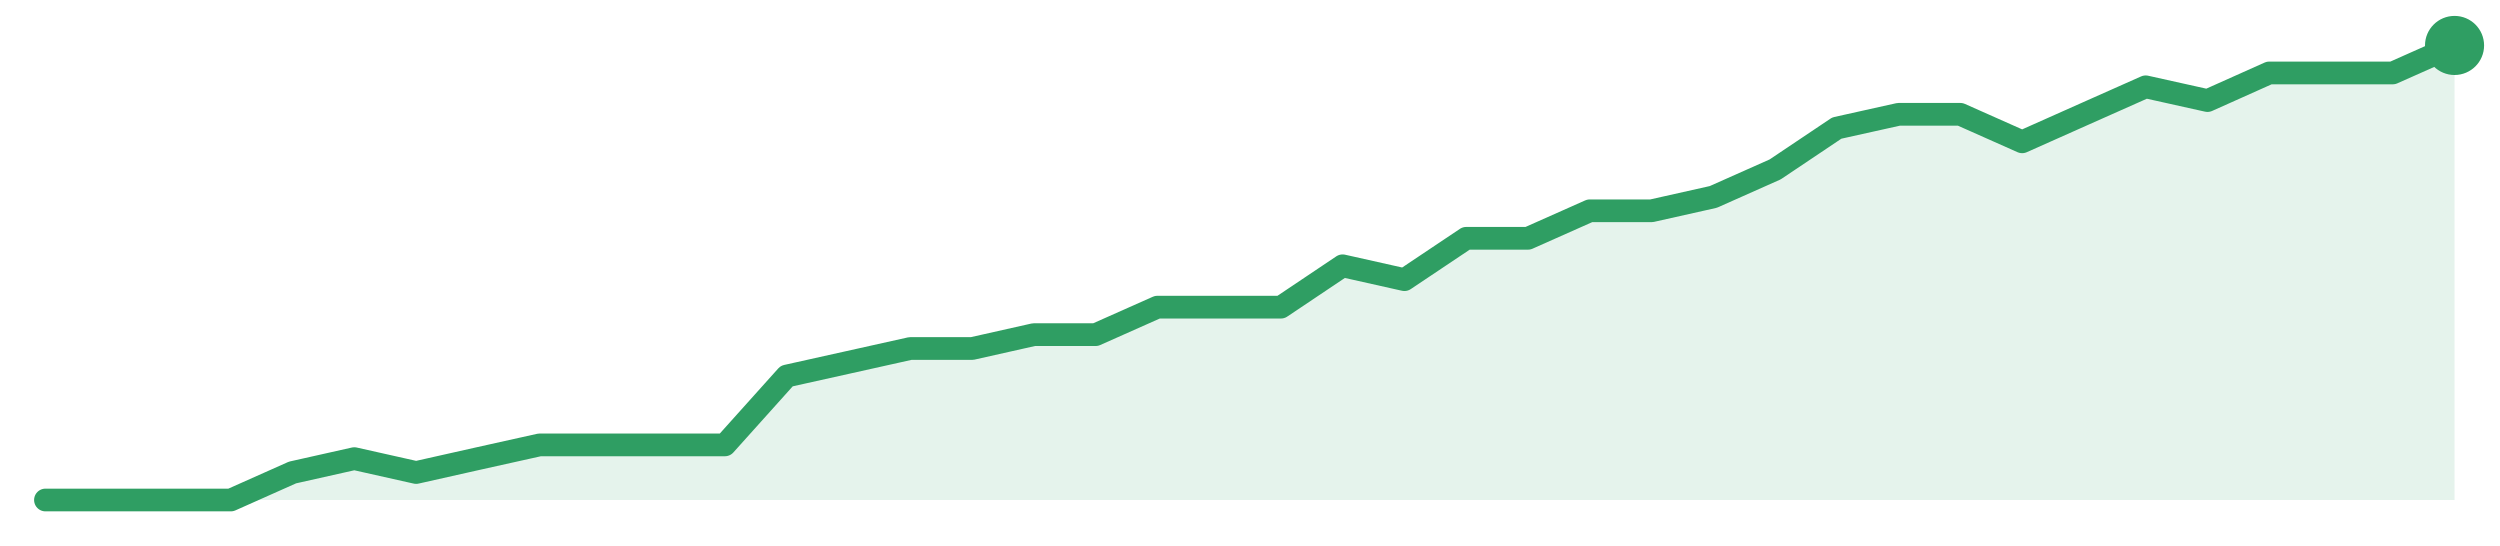
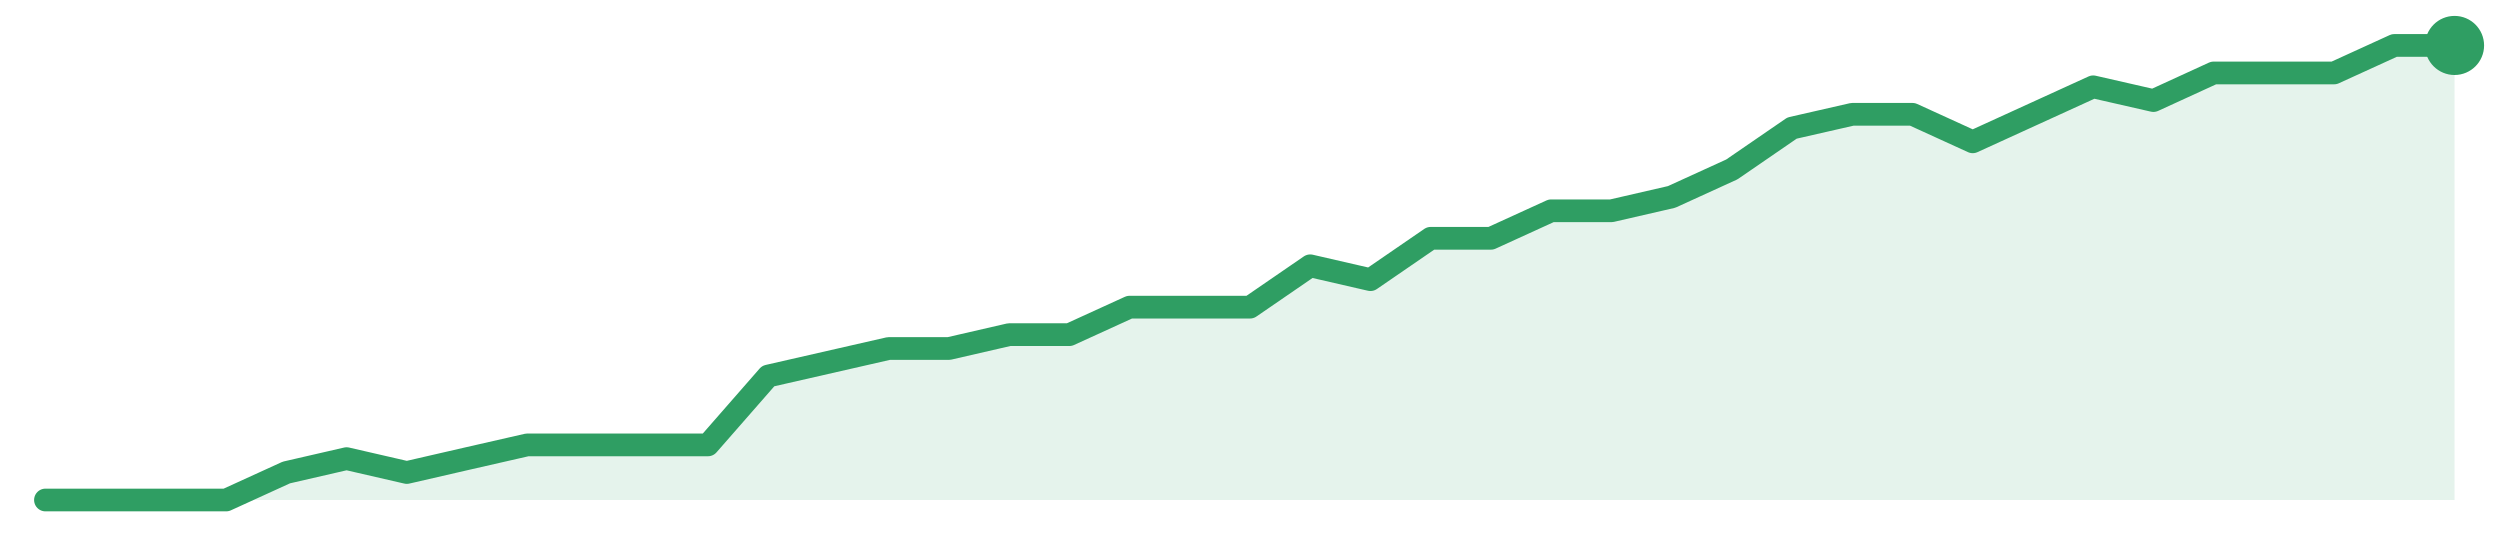
<svg xmlns="http://www.w3.org/2000/svg" width="220" height="48" viewBox="0 0 220 48" role="img" aria-label="trend">
-   <path d="M4.0,44.0 L4.0,44.0 L9.44,44.0 L14.87,44.0 L20.31,44.0 L25.74,41.58 L31.18,40.36 L36.62,41.58 L42.05,40.36 L47.49,39.15 L52.92,39.15 L58.36,39.15 L63.79,39.15 L69.23,33.09 L74.67,31.88 L80.1,30.67 L85.54,30.67 L90.97,29.45 L96.41,29.45 L101.85,27.03 L107.28,27.03 L112.72,27.03 L118.15,23.39 L123.59,24.61 L129.03,20.97 L134.46,20.97 L139.9,18.55 L145.33,18.55 L150.77,17.33 L156.21,14.91 L161.64,11.27 L167.08,10.06 L172.51,10.06 L177.95,12.48 L183.38,10.06 L188.82,7.64 L194.26,8.85 L199.69,6.42 L205.13,6.42 L210.56,6.42 L216.0,4.0 L216.0,44.0 Z" fill="#2f9e631f" />
-   <path d="M4.0,44.0 L9.44,44.0 L14.87,44.0 L20.31,44.0 L25.74,41.58 L31.18,40.36 L36.62,41.58 L42.05,40.36 L47.49,39.15 L52.92,39.15 L58.36,39.15 L63.79,39.15 L69.23,33.09 L74.67,31.88 L80.1,30.67 L85.54,30.67 L90.97,29.45 L96.41,29.45 L101.85,27.03 L107.28,27.03 L112.72,27.03 L118.15,23.39 L123.59,24.61 L129.03,20.97 L134.46,20.97 L139.9,18.55 L145.33,18.55 L150.77,17.33 L156.21,14.91 L161.64,11.27 L167.08,10.06 L172.51,10.06 L177.95,12.48 L183.38,10.06 L188.82,7.64 L194.26,8.85 L199.69,6.42 L205.13,6.42 L210.56,6.42 L216.0,4.0" fill="none" stroke="#2f9e63" stroke-width="2" stroke-linejoin="round" stroke-linecap="round" />
+   <path d="M4.0,44.0 L4.0,44.0 L9.3,44.0 L14.6,44.0 L19.9,44.0 L25.2,41.58 L30.5,40.36 L35.8,41.58 L41.1,40.36 L46.4,39.15 L51.7,39.15 L57.0,39.15 L62.3,39.15 L67.6,33.09 L72.9,31.88 L78.2,30.67 L83.5,30.67 L88.8,29.45 L94.1,29.45 L99.4,27.03 L104.7,27.03 L110.0,27.03 L115.3,23.39 L120.6,24.61 L125.9,20.97 L131.2,20.97 L136.5,18.55 L141.8,18.55 L147.1,17.33 L152.4,14.91 L157.7,11.27 L163.0,10.06 L168.3,10.06 L173.6,12.48 L178.9,10.06 L184.2,7.64 L189.5,8.85 L194.8,6.42 L200.1,6.42 L205.4,6.42 L210.7,4.0 L216.0,4.0 L216.0,44.0 Z" fill="#2f9e631f" />
+   <path d="M4.0,44.0 L9.3,44.0 L14.6,44.0 L19.9,44.0 L25.2,41.58 L30.5,40.36 L35.8,41.58 L41.1,40.36 L46.4,39.15 L51.7,39.15 L57.0,39.15 L62.3,39.15 L67.6,33.09 L72.9,31.88 L78.2,30.67 L83.5,30.67 L88.8,29.45 L94.1,29.45 L99.4,27.03 L104.7,27.03 L110.0,27.03 L115.3,23.39 L120.6,24.61 L125.9,20.97 L131.2,20.97 L136.5,18.55 L141.8,18.55 L147.1,17.33 L152.4,14.91 L157.7,11.27 L163.0,10.06 L168.3,10.06 L173.6,12.48 L178.9,10.06 L184.2,7.64 L189.5,8.85 L194.8,6.42 L200.1,6.42 L205.4,6.42 L210.7,4.0 L216.0,4.0" fill="none" stroke="#2f9e63" stroke-width="2" stroke-linejoin="round" stroke-linecap="round" />
  <circle cx="216.0" cy="4.0" r="2.6" fill="#2f9e63" />
</svg>
